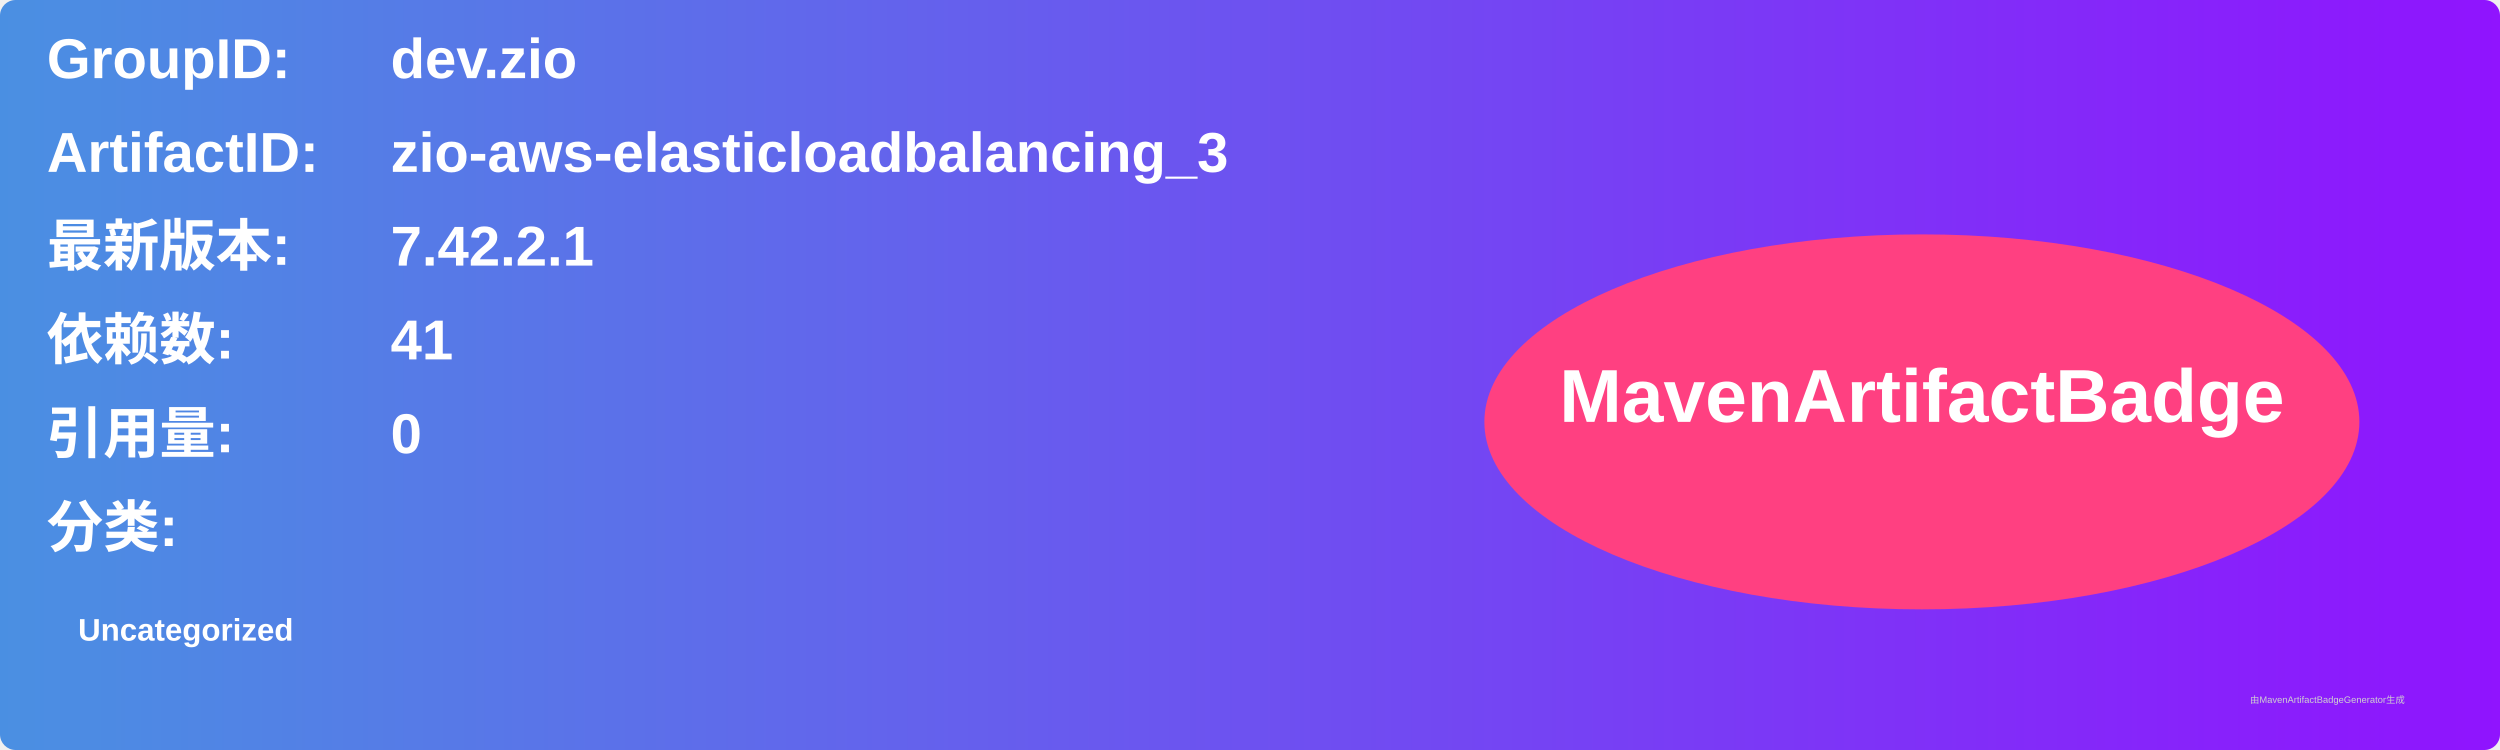
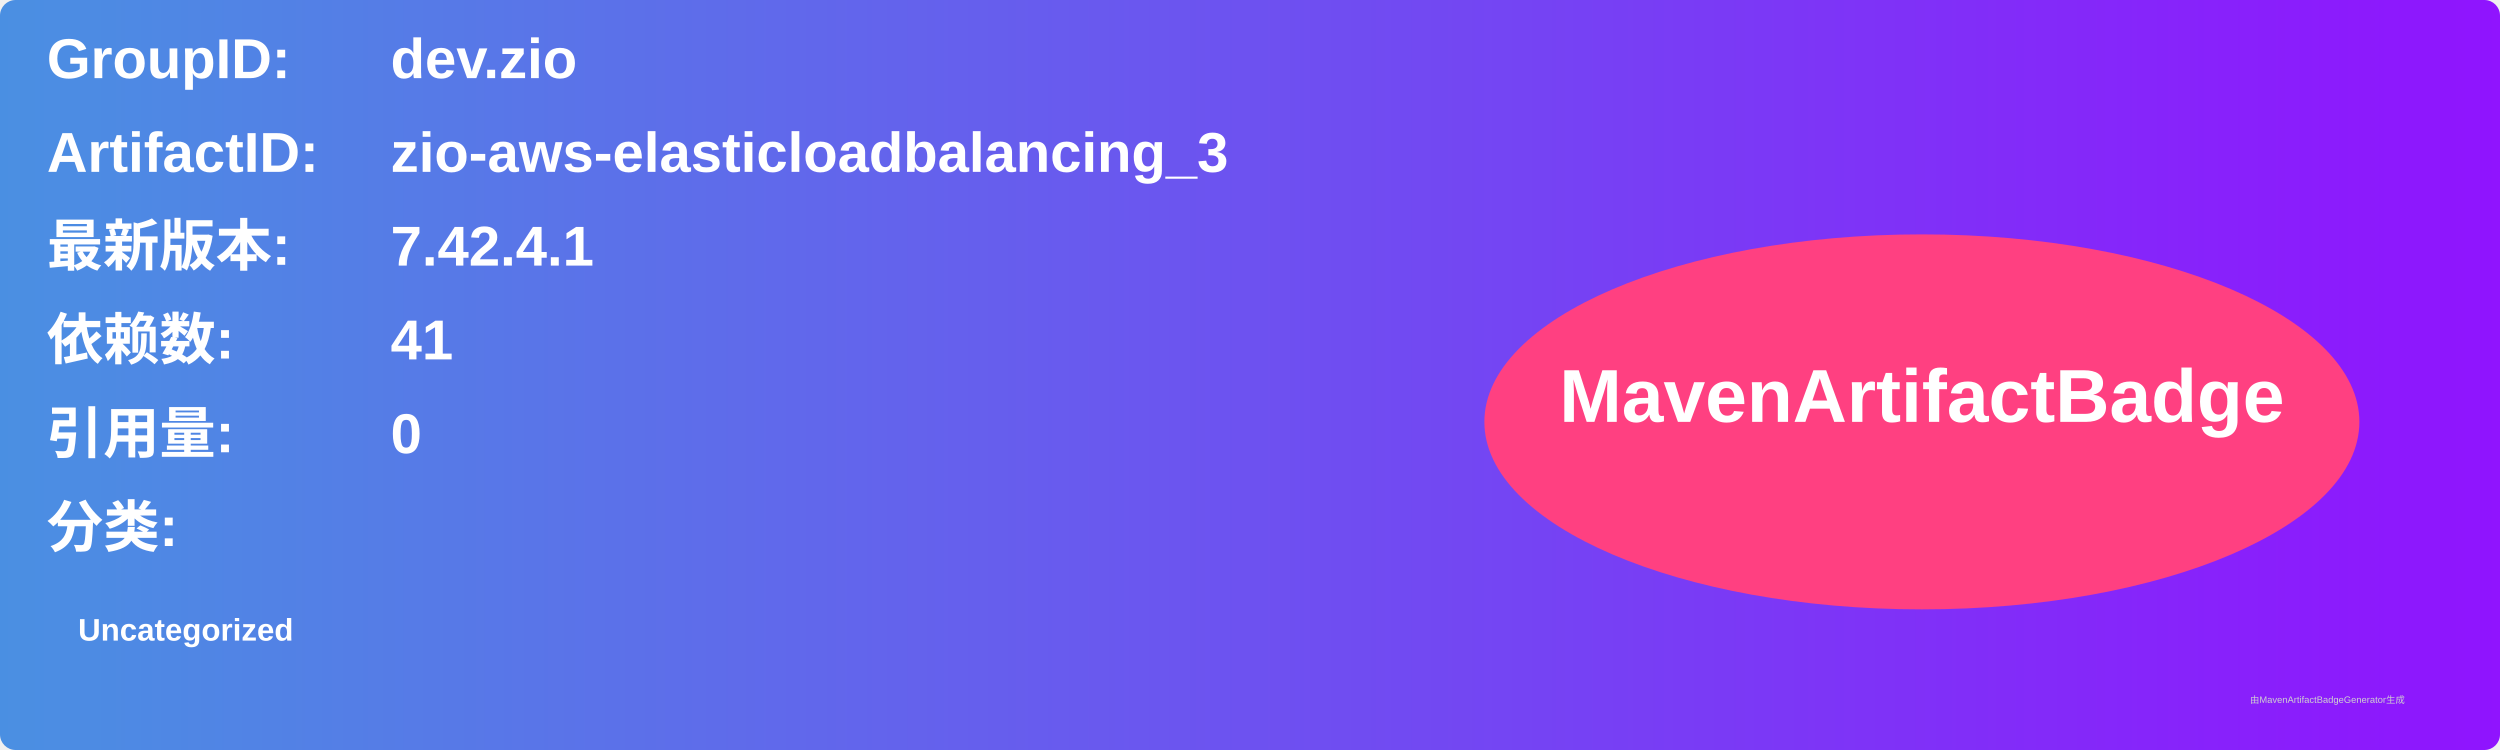
<svg xmlns="http://www.w3.org/2000/svg" width="800" height="240" viewBox="0 0 800 240">
  <linearGradient id="grad" x1="0%" y1="0%" x2="100%" y2="0%">
    <stop offset="0%" stop-color="#4a90e2" />
    <stop offset="100%" stop-color="#9013fe" />
  </linearGradient>
  <rect width="100%" height="100%" rx="5" ry="5" fill="url(#grad)" />
  <g transform="translate(15, 15)">
    <text x="0" y="10" font-family="Arial" font-size="18" fill="white" font-weight="bold" width="260">GroupID:</text>
    <text x="110" y="10" font-family="Arial" font-size="18" fill="white" font-weight="bold" width="460">dev.zio</text>
    <text x="0" y="40" font-family="Arial" font-size="18" fill="white" font-weight="bold" width="260">ArtifactID:</text>
    <text x="110" y="40" font-family="Arial" font-size="18" fill="white" font-weight="bold" width="460">zio-aws-elasticloadbalancing_3</text>
    <text x="0" y="70" font-family="Arial" font-size="18" fill="white" font-weight="bold">最新版本:</text>
    <text x="110" y="70" font-family="Arial" font-size="18" fill="white" font-weight="bold">
-       <tspan font-weight="bold">7.42.2.1</tspan>
+       <tspan font-weight="bold">7.42.4.1</tspan>
    </text>
    <text x="0" y="100" font-family="Arial" font-size="18" fill="white" font-weight="bold">依赖数: </text>
    <text x="110" y="100" font-family="Arial" font-size="18" fill="white">
      <tspan font-weight="bold">41</tspan>
    </text>
    <text x="0" y="130" font-family="Arial" font-size="18" fill="white" font-weight="bold">引用量: </text>
    <text x="110" y="130" font-family="Arial" font-size="18" fill="white">
      <tspan font-weight="bold">0</tspan>
    </text>
    <text x="0" y="160" font-family="Arial" font-size="18" fill="white" font-weight="bold">分类:</text>
    <text x="10" y="190" font-family="Arial" font-size="10" fill="white">
      <tspan font-weight="bold">Uncategorized</tspan>
    </text>
    <ellipse cx="600" cy="120" rx="140" ry="60" fill="#ff4081" />
    <text x="600" y="120" text-anchor="middle" font-family="Arial" font-size="24" fill="white" font-weight="bold">MavenArtifactBadge</text>
  </g>
  <text x="720" y="225" font-family="Arial" font-size="3" fill="#d0d0d0">由MavenArtifactBadgeGenerator生成</text>
</svg>
